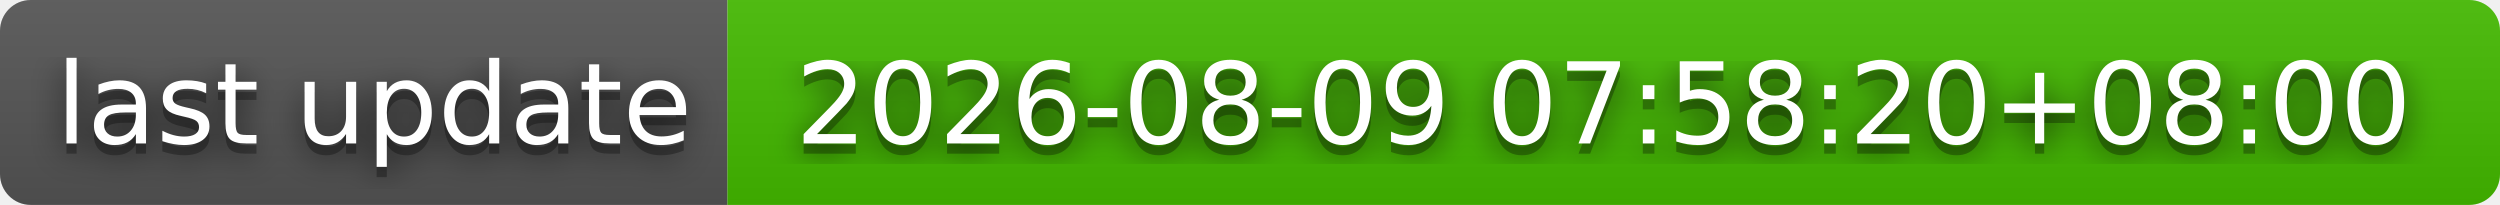
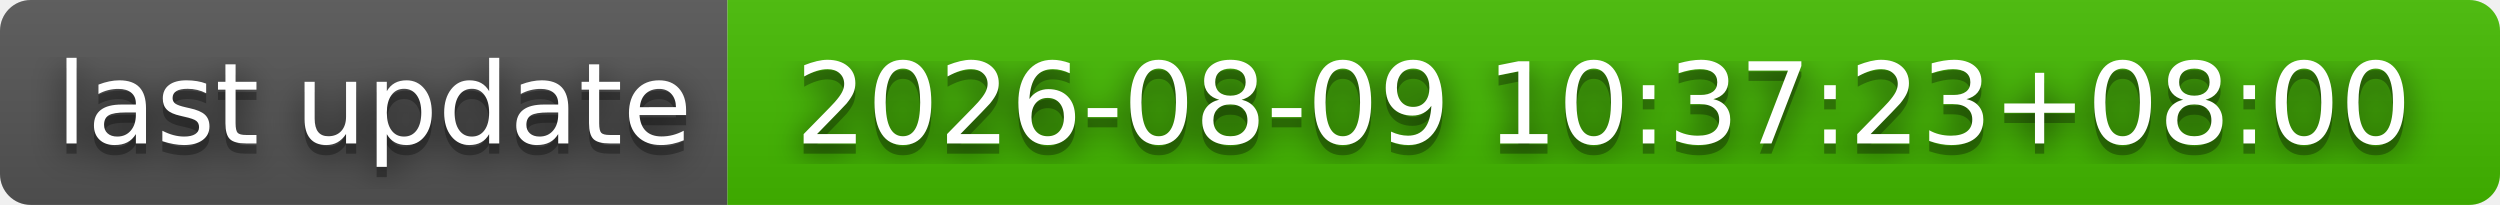
- <svg xmlns="http://www.w3.org/2000/svg" width="244" height="20" role="img" aria-label="last update: 2026-08-09 07:58:20+08:00">
+ <svg xmlns="http://www.w3.org/2000/svg" width="244" height="20" role="img" aria-label="last update: 2026-08-09 10:37:23+08:00">
  <filter id="blur">
    <feGaussianBlur stdDeviation="16" />
  </filter>
  <linearGradient id="s" x2="0" y2="100%">
    <stop offset="0" stop-color="#bbb" stop-opacity=".1" />
    <stop offset="1" stop-opacity=".1" />
  </linearGradient>
  <clipPath id="r">
    <rect width="244" height="20" rx="3" />
  </clipPath>
  <g clip-path="url(#r)">
    <rect width="71" height="20" fill="#555" />
    <rect x="71" width="173" height="20" fill="#4b0" />
    <rect width="244" height="20" fill="url(#s)" />
  </g>
  <g fill="#fff" text-anchor="middle" font-family="Verdana,Geneva,DejaVu Sans,sans-serif" text-rendering="geometricPrecision" font-size="110">
    <g transform="scale(.1)">
      <g aria-hidden="true" fill="#010101">
        <text x="365" y="150" fill-opacity=".8" filter="url(#blur)" textLength="610">last update</text>
        <text x="365" y="150" fill-opacity=".3" textLength="610">last update</text>
      </g>
      <text x="365" y="140" textLength="610">last update</text>
    </g>
    <g transform="scale(.1)">
      <g aria-hidden="true" fill="#010101">
-         <text x="1565" y="150" fill-opacity=".8" filter="url(#blur)" textLength="1630">2026-08-09 07:58:20+08:00</text>
-         <text x="1565" y="150" fill-opacity=".3" textLength="1630">2026-08-09 07:58:20+08:00</text>
+         <text x="1565" y="150" fill-opacity=".8" filter="url(#blur)" textLength="1630">2026-08-09 10:37:23+08:00</text>
+         <text x="1565" y="150" fill-opacity=".3" textLength="1630">2026-08-09 10:37:23+08:00</text>
      </g>
-       <text x="1565" y="140" textLength="1630">2026-08-09 07:58:20+08:00</text>
+       <text x="1565" y="140" textLength="1630">2026-08-09 10:37:23+08:00</text>
    </g>
  </g>
</svg>
